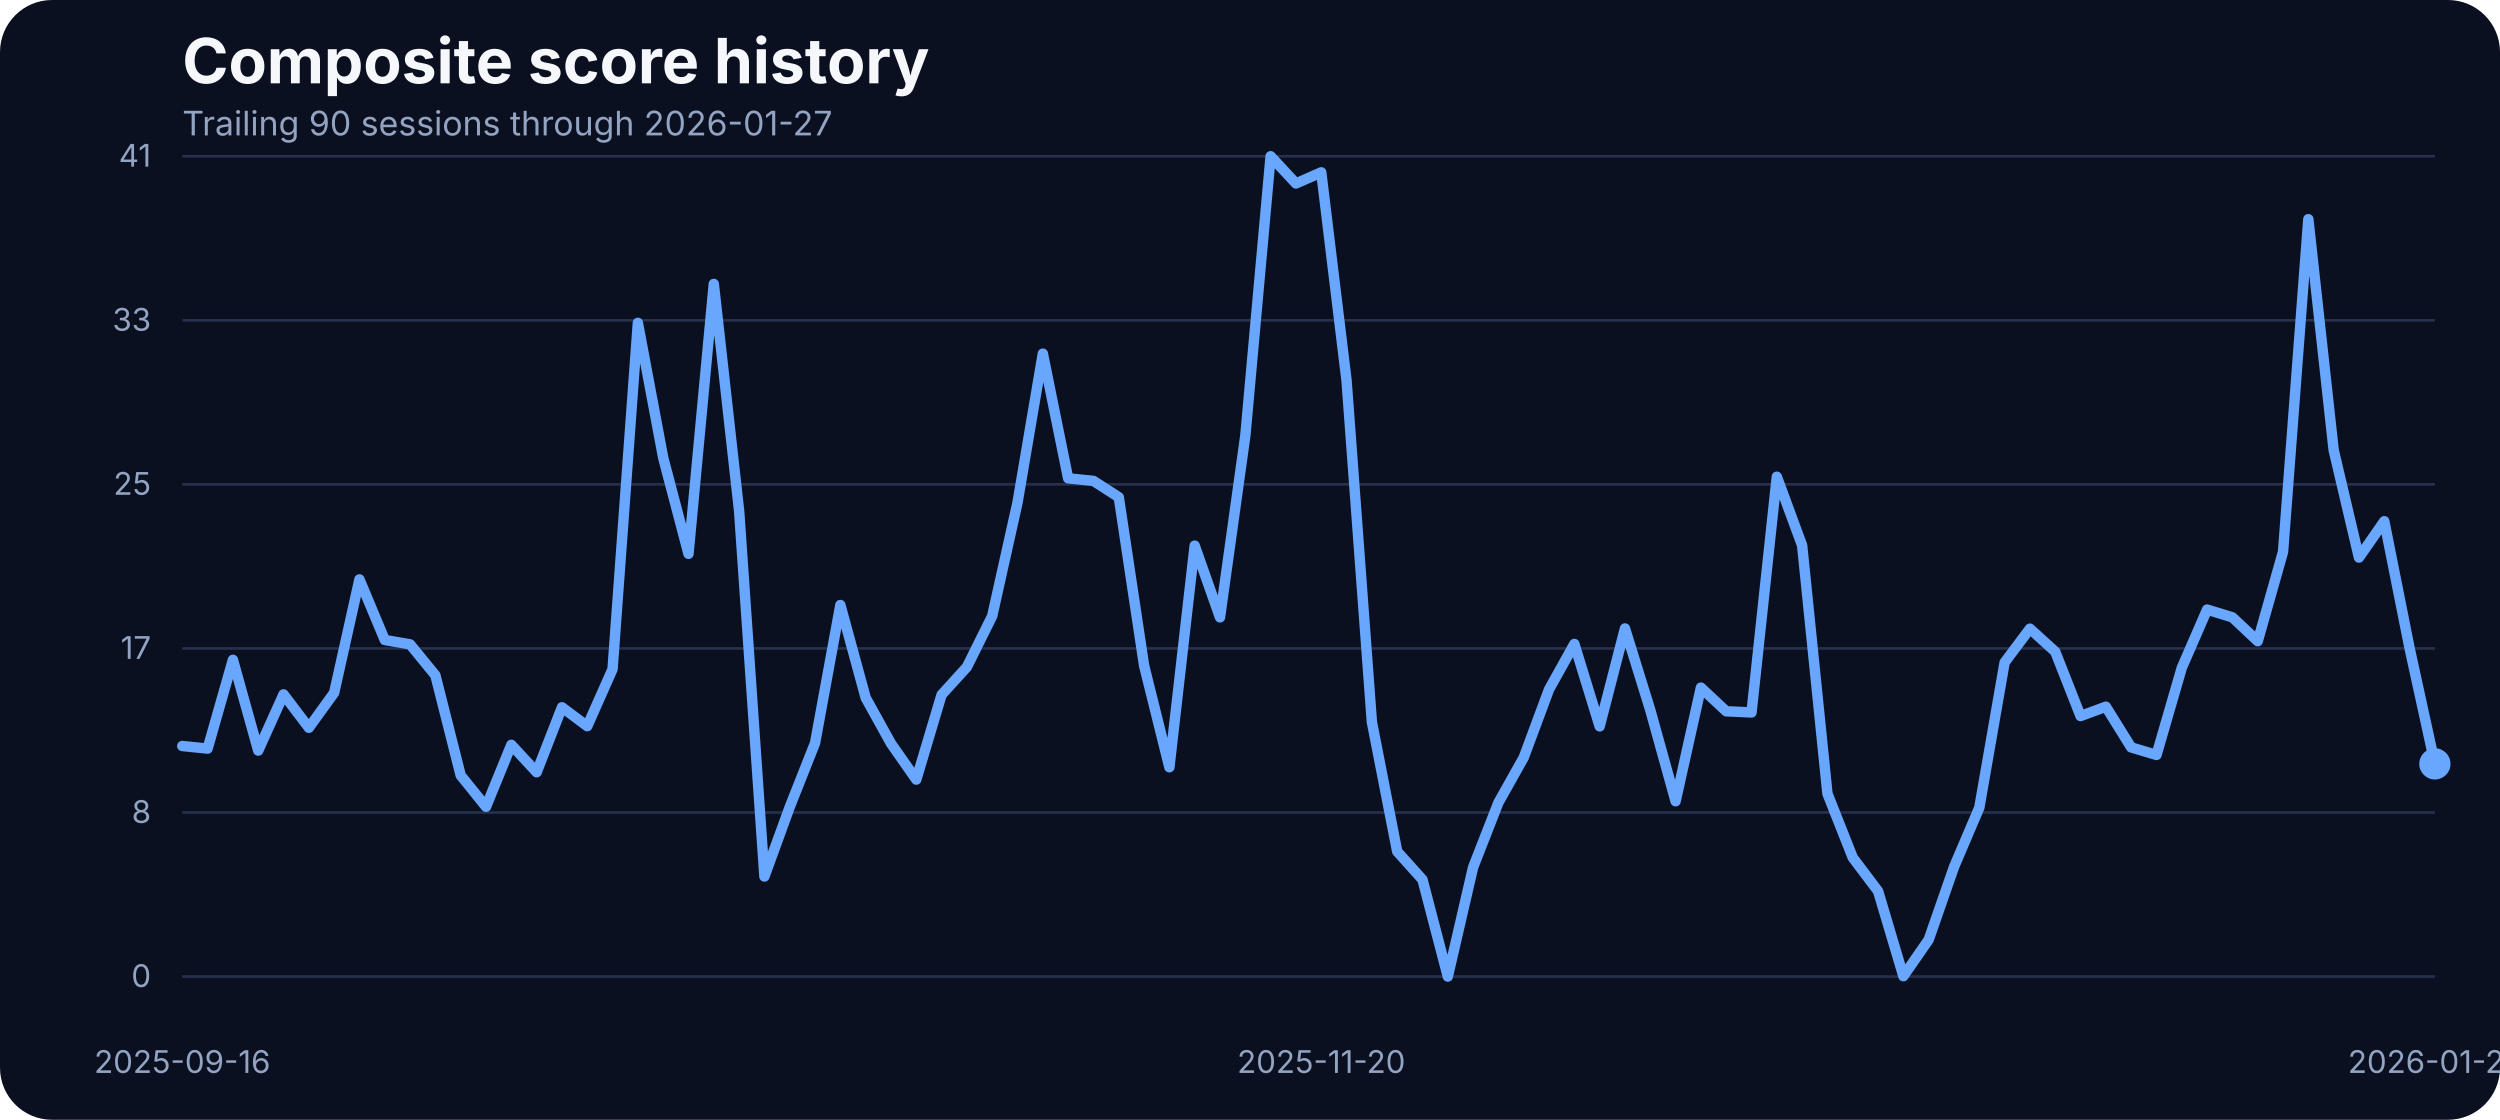
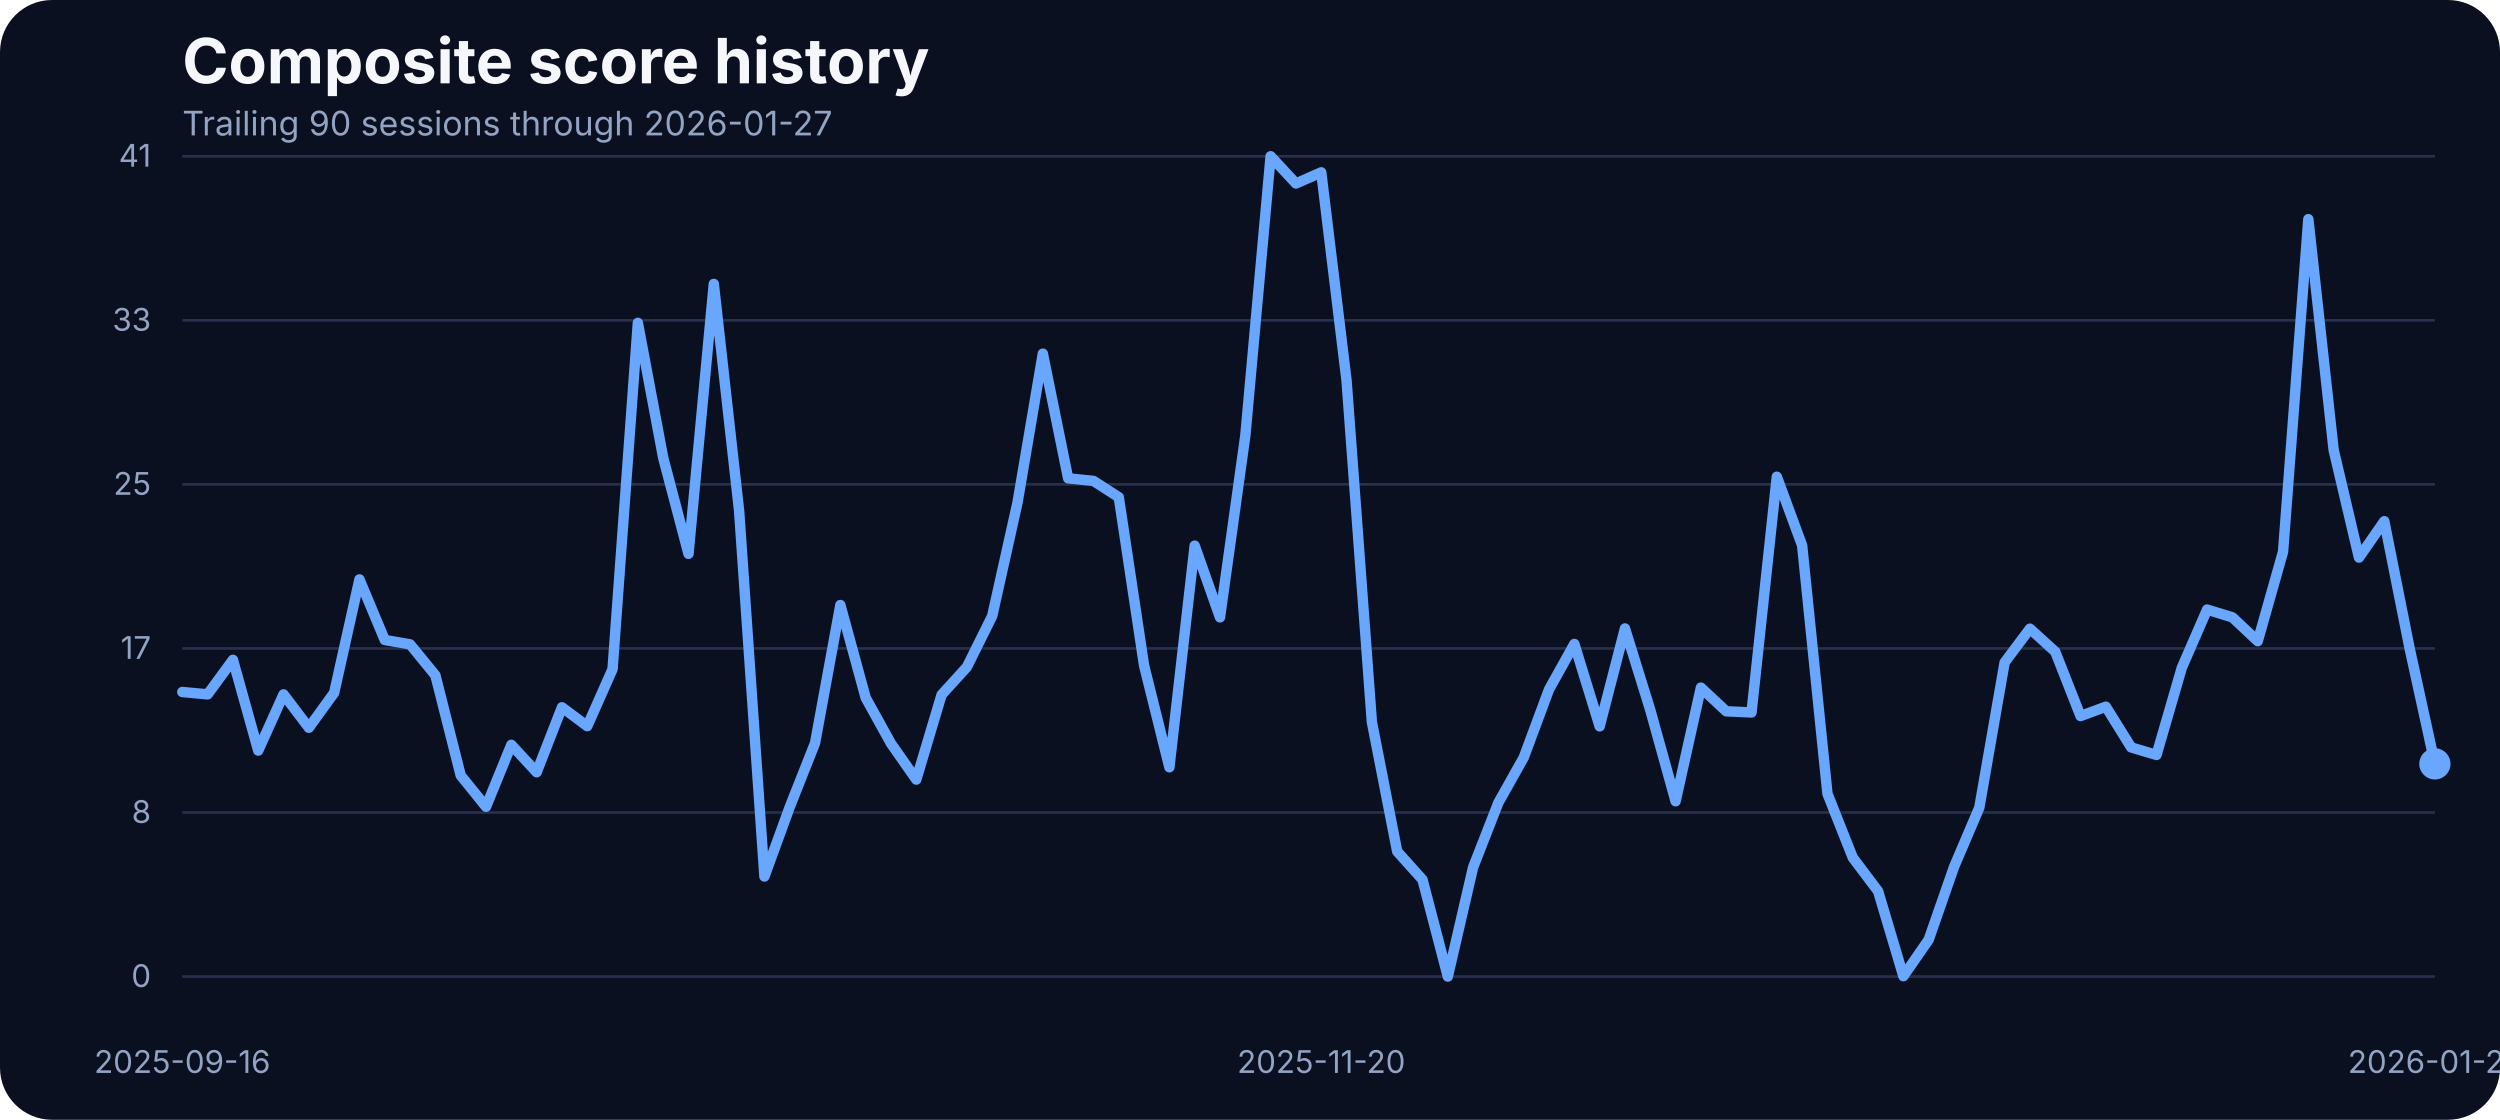
<svg xmlns="http://www.w3.org/2000/svg" width="960" height="430" viewBox="0 0 960 430" role="img" aria-label="Composite score history">
  <rect width="100%" height="100%" fill="#0b1020" rx="20" />
  <text x="70" y="32" fill="#f5f7fb" font-family="Inter, Arial, sans-serif" font-size="24" font-weight="700">Composite score history</text>
  <text x="70" y="52" fill="#93a4c3" font-family="Inter, Arial, sans-serif" font-size="13">Trailing 90 sessions through 2026-01-27</text>
  <line x1="70" x2="935" y1="375.00" y2="375.00" stroke="#27314e" stroke-width="1" />
  <text x="58" y="379.00" text-anchor="end" fill="#93a4c3" font-family="Inter, Arial, sans-serif" font-size="12">0</text>
  <line x1="70" x2="935" y1="312.00" y2="312.00" stroke="#27314e" stroke-width="1" />
  <text x="58" y="316.00" text-anchor="end" fill="#93a4c3" font-family="Inter, Arial, sans-serif" font-size="12">8</text>
  <line x1="70" x2="935" y1="249.00" y2="249.00" stroke="#27314e" stroke-width="1" />
  <text x="58" y="253.00" text-anchor="end" fill="#93a4c3" font-family="Inter, Arial, sans-serif" font-size="12">17</text>
  <line x1="70" x2="935" y1="186.00" y2="186.00" stroke="#27314e" stroke-width="1" />
  <text x="58" y="190.00" text-anchor="end" fill="#93a4c3" font-family="Inter, Arial, sans-serif" font-size="12">25</text>
  <line x1="70" x2="935" y1="123.00" y2="123.00" stroke="#27314e" stroke-width="1" />
  <text x="58" y="127.00" text-anchor="end" fill="#93a4c3" font-family="Inter, Arial, sans-serif" font-size="12">33</text>
  <line x1="70" x2="935" y1="60.00" y2="60.00" stroke="#27314e" stroke-width="1" />
  <text x="58" y="64.00" text-anchor="end" fill="#93a4c3" font-family="Inter, Arial, sans-serif" font-size="12">41</text>
  <text x="70.00" y="412" text-anchor="middle" fill="#93a4c3" font-family="Inter, Arial, sans-serif" font-size="12">2025-09-16</text>
  <text x="507.36" y="412" text-anchor="middle" fill="#93a4c3" font-family="Inter, Arial, sans-serif" font-size="12">2025-11-20</text>
  <text x="935.00" y="412" text-anchor="middle" fill="#93a4c3" font-family="Inter, Arial, sans-serif" font-size="12">2026-01-27</text>
-   <path d="M 70.00 286.47 L 79.72 287.46 L 89.44 253.38 L 99.16 288.22 L 108.88 266.64 L 118.60 279.46 L 128.31 266.03 L 138.03 222.49 L 147.75 245.75 L 157.47 247.43 L 167.19 259.32 L 176.91 297.76 L 186.63 309.80 L 196.35 286.01 L 206.07 296.54 L 215.79 271.60 L 225.51 278.85 L 235.22 256.96 L 244.94 123.98 L 254.66 175.75 L 264.38 212.66 L 274.10 109.03 L 283.82 196.19 L 293.54 336.57 L 303.26 309.88 L 312.98 285.33 L 322.70 232.33 L 332.42 267.94 L 342.13 285.48 L 351.85 299.36 L 361.57 266.80 L 371.29 256.12 L 381.01 236.53 L 390.73 192.98 L 400.45 135.80 L 410.17 183.68 L 419.89 184.67 L 429.61 190.93 L 439.33 255.59 L 449.04 294.63 L 458.76 209.53 L 468.48 237.06 L 478.20 167.36 L 487.92 60.00 L 497.64 70.45 L 507.36 66.18 L 517.08 146.17 L 526.80 277.24 L 536.52 326.96 L 546.24 337.79 L 555.96 375.00 L 565.67 333.06 L 575.39 308.20 L 585.11 290.89 L 594.83 264.74 L 604.55 247.28 L 614.27 278.92 L 623.99 241.33 L 633.71 272.67 L 643.43 307.67 L 653.15 264.05 L 662.87 273.13 L 672.58 273.58 L 682.30 183.07 L 692.02 209.46 L 701.74 304.77 L 711.46 329.32 L 721.18 342.21 L 730.90 374.85 L 740.62 360.82 L 750.34 332.91 L 760.06 310.11 L 769.78 254.37 L 779.49 241.41 L 789.21 250.25 L 798.93 274.96 L 808.65 271.37 L 818.37 287.00 L 828.09 289.90 L 837.81 256.43 L 847.53 234.08 L 857.25 237.06 L 866.97 246.21 L 876.69 211.90 L 886.40 84.17 L 896.12 172.78 L 905.84 214.11 L 915.56 200.15 L 925.28 248.88 L 935.00 293.33" fill="none" stroke="#69a7ff" stroke-width="4" stroke-linecap="round" stroke-linejoin="round" />
+   <path d="M 70.00 265.73 L 79.72 266.64 L 89.44 253.38 L 99.16 288.22 L 108.88 266.64 L 118.60 279.46 L 128.31 266.03 L 138.03 222.49 L 147.75 245.75 L 157.47 247.43 L 167.19 259.32 L 176.91 297.76 L 186.63 309.80 L 196.35 286.01 L 206.07 296.54 L 215.79 271.60 L 225.51 278.85 L 235.22 256.96 L 244.94 123.98 L 254.66 175.75 L 264.38 212.66 L 274.10 109.03 L 283.82 196.19 L 293.54 336.57 L 303.26 309.88 L 312.98 285.33 L 322.70 232.33 L 332.42 267.94 L 342.13 285.48 L 351.85 299.36 L 361.57 266.80 L 371.29 256.12 L 381.01 236.53 L 390.73 192.98 L 400.45 135.80 L 410.17 183.68 L 419.89 184.67 L 429.61 190.93 L 439.33 255.59 L 449.04 294.63 L 458.76 209.53 L 468.48 237.06 L 478.20 167.36 L 487.92 60.00 L 497.64 70.45 L 507.36 66.18 L 517.08 146.17 L 526.80 277.24 L 536.52 326.96 L 546.24 337.79 L 555.96 375.00 L 565.67 333.06 L 575.39 308.20 L 585.11 290.89 L 594.83 264.74 L 604.55 247.28 L 614.27 278.92 L 623.99 241.33 L 633.71 272.67 L 643.43 307.67 L 653.15 264.05 L 662.87 273.13 L 672.58 273.58 L 682.30 183.07 L 692.02 209.46 L 701.74 304.77 L 711.46 329.32 L 721.18 342.21 L 730.90 374.85 L 740.62 360.82 L 750.34 332.91 L 760.06 310.11 L 769.78 254.37 L 779.49 241.41 L 789.21 250.25 L 798.93 274.96 L 808.65 271.37 L 818.37 287.00 L 828.09 289.90 L 837.81 256.43 L 847.53 234.08 L 857.25 237.06 L 866.97 246.21 L 876.69 211.90 L 886.40 84.17 L 896.12 172.78 L 905.84 214.11 L 915.56 200.15 L 925.28 248.88 L 935.00 293.33" fill="none" stroke="#69a7ff" stroke-width="4" stroke-linecap="round" stroke-linejoin="round" />
  <circle cx="935.00" cy="293.33" r="6" fill="#69a7ff" />
</svg>
